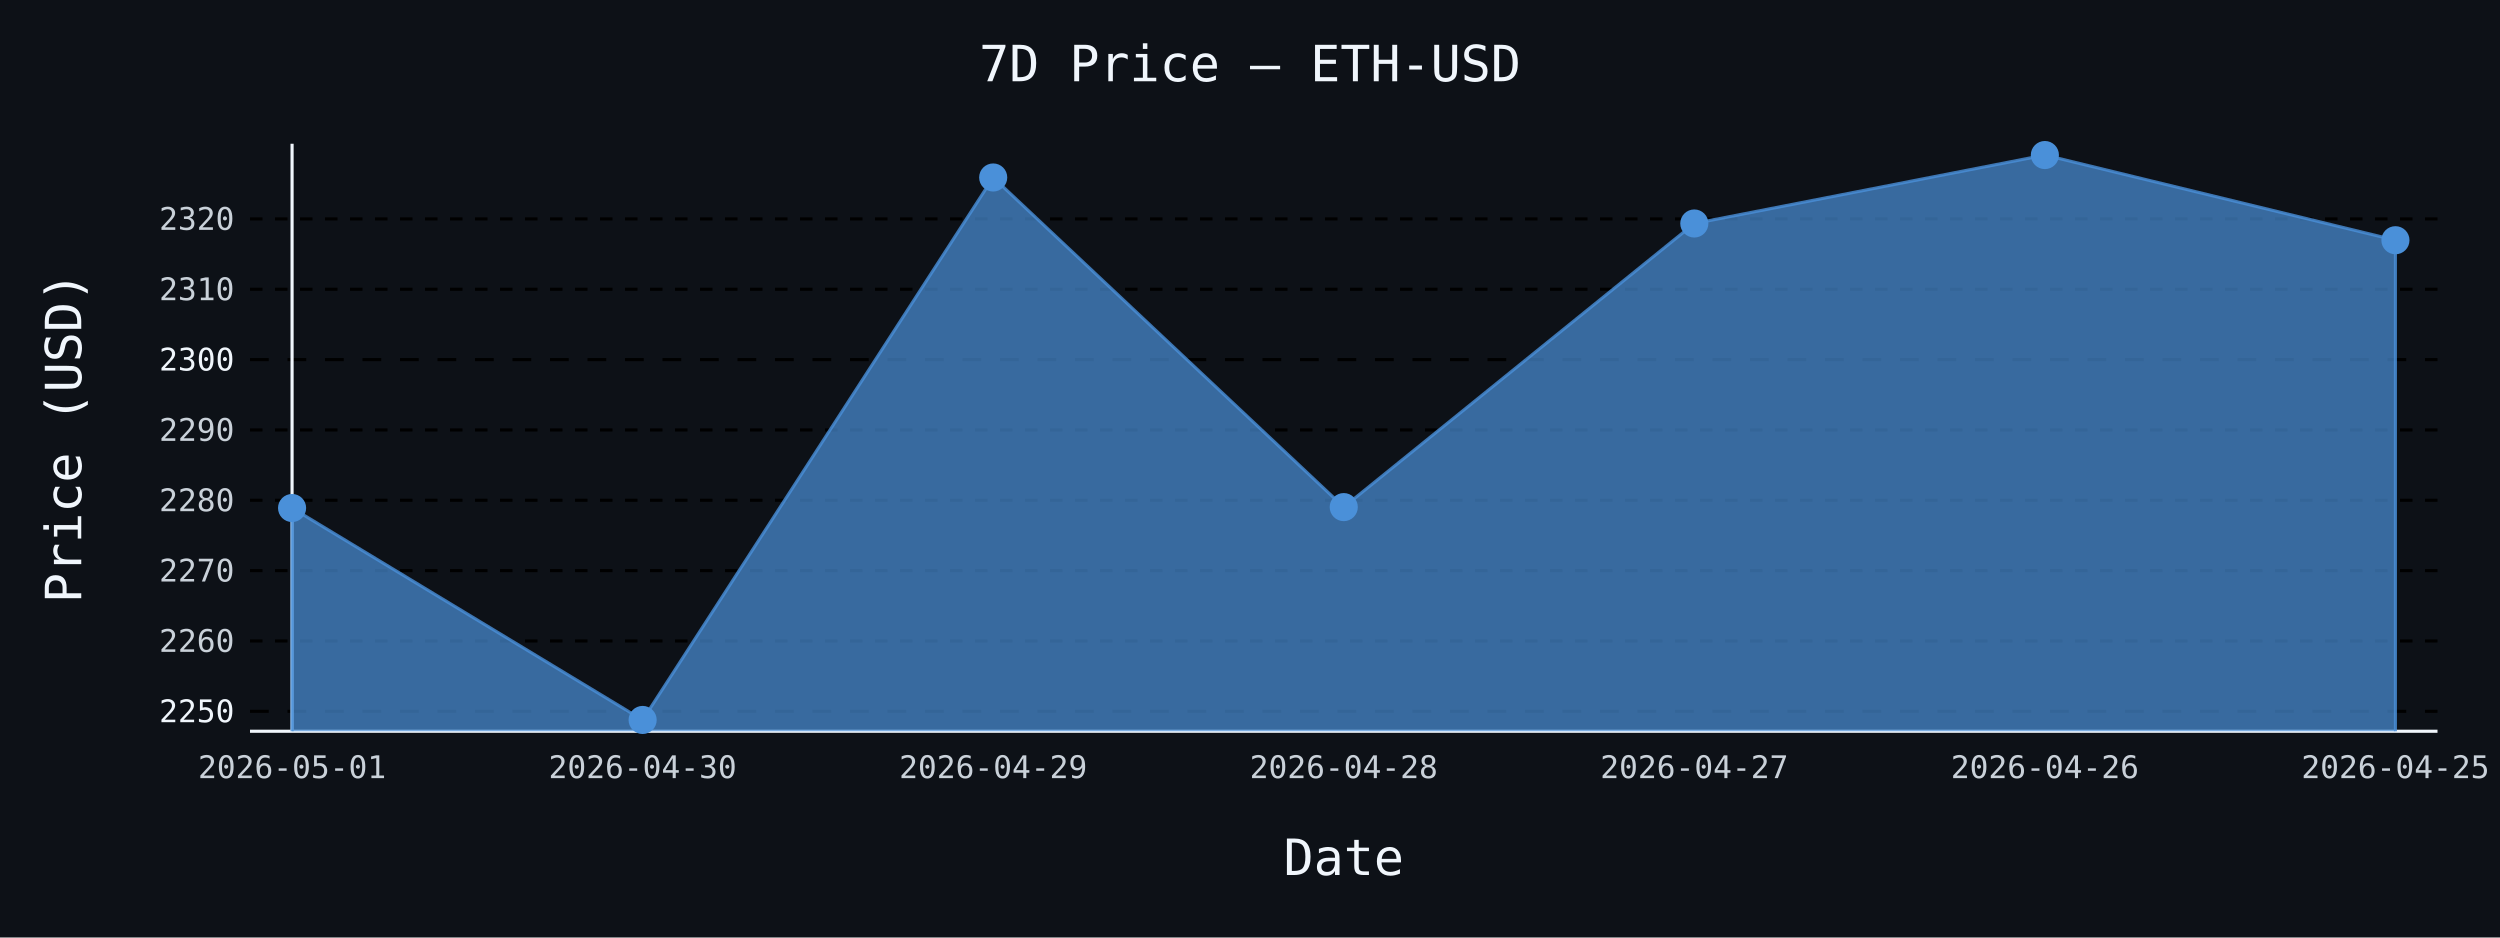
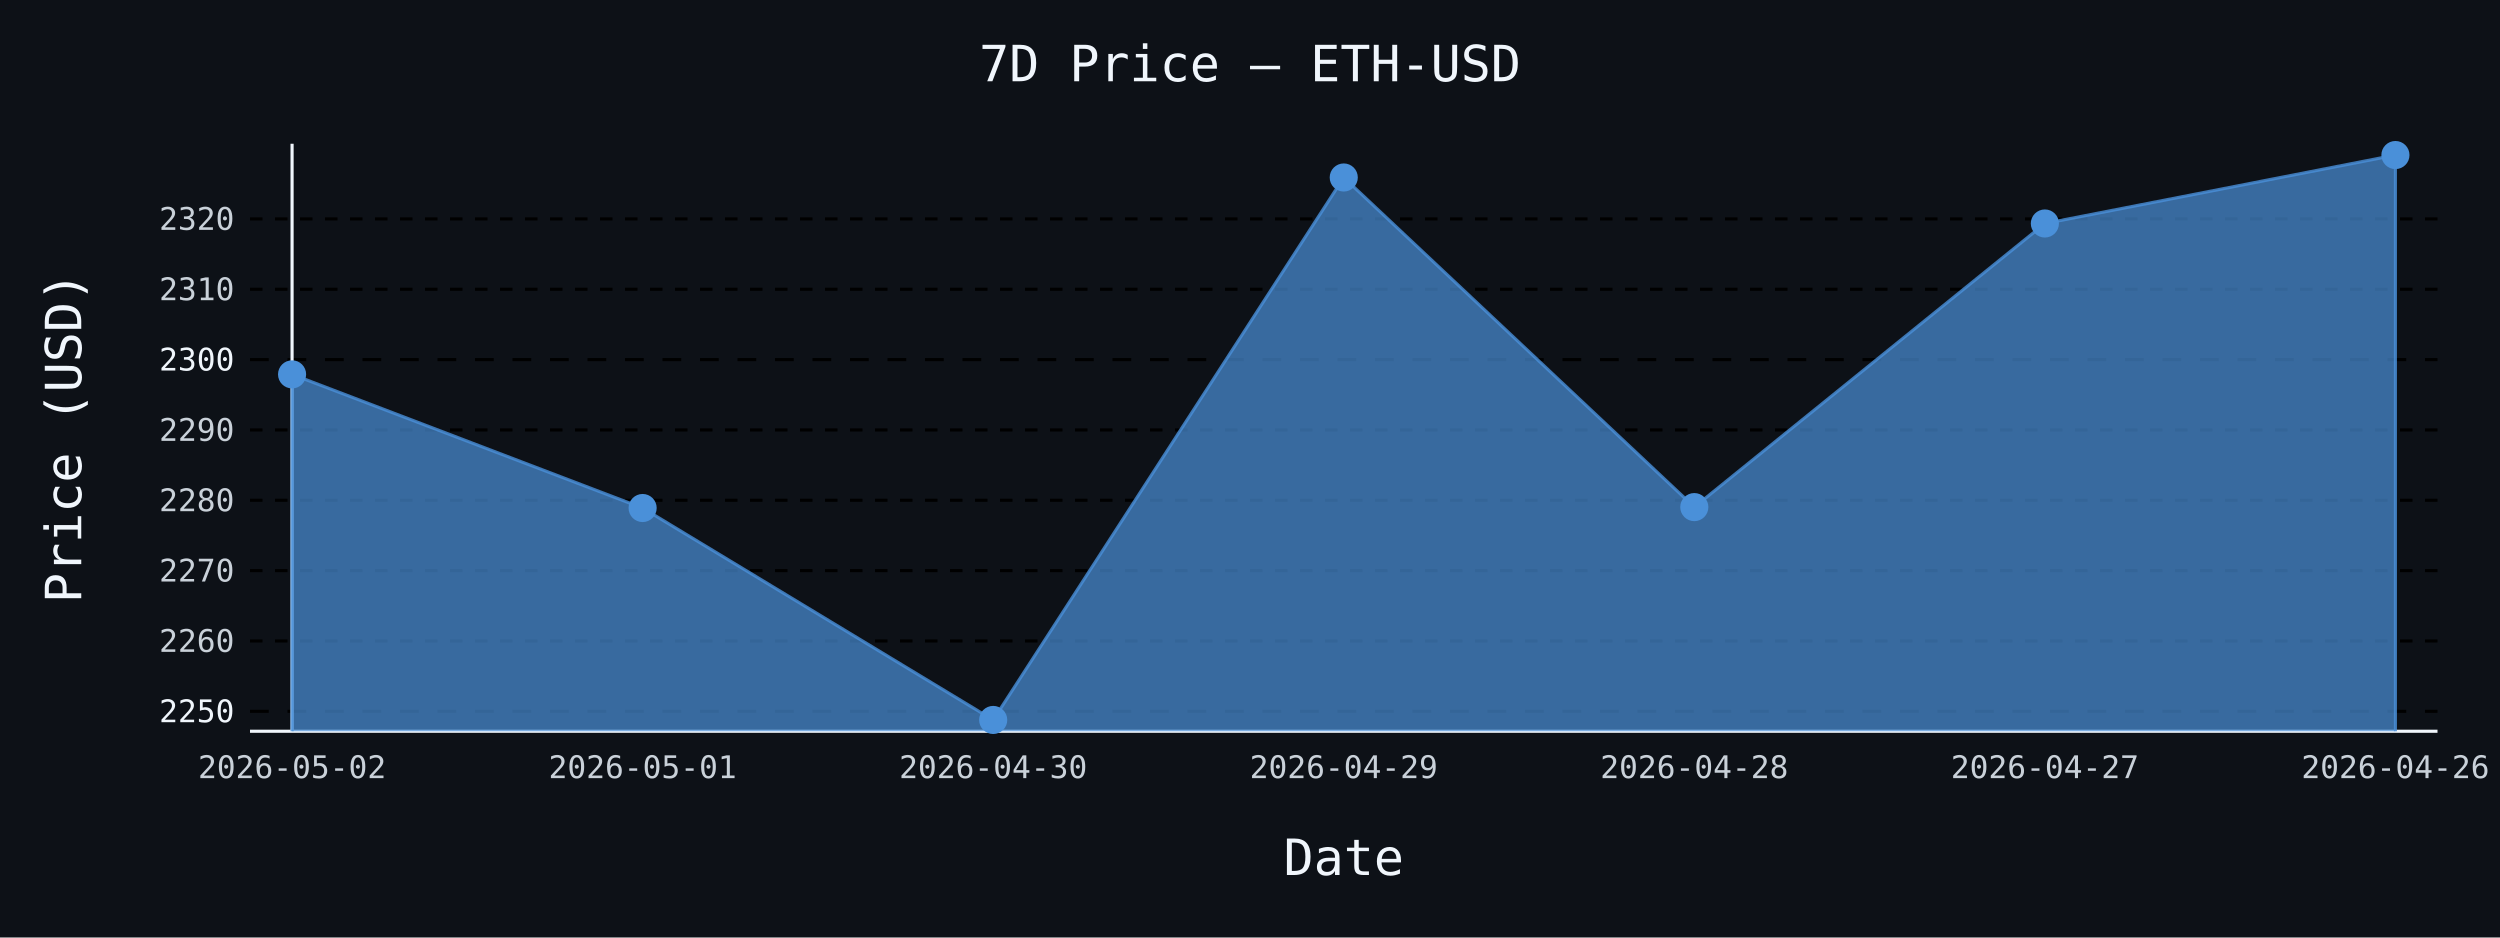
- <svg xmlns="http://www.w3.org/2000/svg" id="chart-97dbe6c8-45a1-4b51-bda3-ac9210857522" class="pygal-chart" viewBox="0 0 800 300">
+ <svg xmlns="http://www.w3.org/2000/svg" id="chart-8ca71fab-ea20-48c5-906e-276c8d8a1b33" class="pygal-chart" viewBox="0 0 800 300">
  <defs>
-     <style type="text/css">#chart-97dbe6c8-45a1-4b51-bda3-ac9210857522{-webkit-user-select:none;-webkit-font-smoothing:antialiased;font-family:monospace}#chart-97dbe6c8-45a1-4b51-bda3-ac9210857522 .title{font-family:monospace;font-size:16px}#chart-97dbe6c8-45a1-4b51-bda3-ac9210857522 .legends .legend text{font-family:monospace;font-size:14px}#chart-97dbe6c8-45a1-4b51-bda3-ac9210857522 .axis text{font-family:monospace;font-size:10px}#chart-97dbe6c8-45a1-4b51-bda3-ac9210857522 .axis text.major{font-family:monospace;font-size:10px}#chart-97dbe6c8-45a1-4b51-bda3-ac9210857522 .text-overlay text.value{font-family:monospace;font-size:16px}#chart-97dbe6c8-45a1-4b51-bda3-ac9210857522 .text-overlay text.label{font-family:monospace;font-size:10px}#chart-97dbe6c8-45a1-4b51-bda3-ac9210857522 .tooltip{font-family:monospace;font-size:14px}#chart-97dbe6c8-45a1-4b51-bda3-ac9210857522 text.no_data{font-family:monospace;font-size:64px}
- #chart-97dbe6c8-45a1-4b51-bda3-ac9210857522{background-color:#0d1117}#chart-97dbe6c8-45a1-4b51-bda3-ac9210857522 path,#chart-97dbe6c8-45a1-4b51-bda3-ac9210857522 line,#chart-97dbe6c8-45a1-4b51-bda3-ac9210857522 rect,#chart-97dbe6c8-45a1-4b51-bda3-ac9210857522 circle{-webkit-transition:150ms;-moz-transition:150ms;transition:150ms}#chart-97dbe6c8-45a1-4b51-bda3-ac9210857522 .graph &gt; .background{fill:#0d1117}#chart-97dbe6c8-45a1-4b51-bda3-ac9210857522 .plot &gt; .background{fill:#0d1117}#chart-97dbe6c8-45a1-4b51-bda3-ac9210857522 .graph{fill:#c9d1d9}#chart-97dbe6c8-45a1-4b51-bda3-ac9210857522 text.no_data{fill:#f0f6fc}#chart-97dbe6c8-45a1-4b51-bda3-ac9210857522 .title{fill:#f0f6fc}#chart-97dbe6c8-45a1-4b51-bda3-ac9210857522 .legends .legend text{fill:#c9d1d9}#chart-97dbe6c8-45a1-4b51-bda3-ac9210857522 .legends .legend:hover text{fill:#f0f6fc}#chart-97dbe6c8-45a1-4b51-bda3-ac9210857522 .axis .line{stroke:#f0f6fc}#chart-97dbe6c8-45a1-4b51-bda3-ac9210857522 .axis .guide.line{stroke:#8b949e}#chart-97dbe6c8-45a1-4b51-bda3-ac9210857522 .axis .major.line{stroke:#c9d1d9}#chart-97dbe6c8-45a1-4b51-bda3-ac9210857522 .axis text.major{fill:#f0f6fc}#chart-97dbe6c8-45a1-4b51-bda3-ac9210857522 .axis.y .guides:hover .guide.line,#chart-97dbe6c8-45a1-4b51-bda3-ac9210857522 .line-graph .axis.x .guides:hover .guide.line,#chart-97dbe6c8-45a1-4b51-bda3-ac9210857522 .stackedline-graph .axis.x .guides:hover .guide.line,#chart-97dbe6c8-45a1-4b51-bda3-ac9210857522 .xy-graph .axis.x .guides:hover .guide.line{stroke:#f0f6fc}#chart-97dbe6c8-45a1-4b51-bda3-ac9210857522 .axis .guides:hover text{fill:#f0f6fc}#chart-97dbe6c8-45a1-4b51-bda3-ac9210857522 .reactive{fill-opacity:.7;stroke-opacity:.8;stroke-width:1}#chart-97dbe6c8-45a1-4b51-bda3-ac9210857522 .ci{stroke:#c9d1d9}#chart-97dbe6c8-45a1-4b51-bda3-ac9210857522 .reactive.active,#chart-97dbe6c8-45a1-4b51-bda3-ac9210857522 .active .reactive{fill-opacity:.8;stroke-opacity:.9;stroke-width:4}#chart-97dbe6c8-45a1-4b51-bda3-ac9210857522 .ci .reactive.active{stroke-width:1.5}#chart-97dbe6c8-45a1-4b51-bda3-ac9210857522 .series text{fill:#f0f6fc}#chart-97dbe6c8-45a1-4b51-bda3-ac9210857522 .tooltip rect{fill:#0d1117;stroke:#f0f6fc;-webkit-transition:opacity 150ms;-moz-transition:opacity 150ms;transition:opacity 150ms}#chart-97dbe6c8-45a1-4b51-bda3-ac9210857522 .tooltip .label{fill:#c9d1d9}#chart-97dbe6c8-45a1-4b51-bda3-ac9210857522 .tooltip .label{fill:#c9d1d9}#chart-97dbe6c8-45a1-4b51-bda3-ac9210857522 .tooltip .legend{font-size:.8em;fill:#8b949e}#chart-97dbe6c8-45a1-4b51-bda3-ac9210857522 .tooltip .x_label{font-size:.6em;fill:#f0f6fc}#chart-97dbe6c8-45a1-4b51-bda3-ac9210857522 .tooltip .xlink{font-size:.5em;text-decoration:underline}#chart-97dbe6c8-45a1-4b51-bda3-ac9210857522 .tooltip .value{font-size:1.5em}#chart-97dbe6c8-45a1-4b51-bda3-ac9210857522 .bound{font-size:.5em}#chart-97dbe6c8-45a1-4b51-bda3-ac9210857522 .max-value{font-size:.75em;fill:#8b949e}#chart-97dbe6c8-45a1-4b51-bda3-ac9210857522 .map-element{fill:#0d1117;stroke:#8b949e !important}#chart-97dbe6c8-45a1-4b51-bda3-ac9210857522 .map-element .reactive{fill-opacity:inherit;stroke-opacity:inherit}#chart-97dbe6c8-45a1-4b51-bda3-ac9210857522 .color-0,#chart-97dbe6c8-45a1-4b51-bda3-ac9210857522 .color-0 a:visited{stroke:#4a90d9;fill:#4a90d9}#chart-97dbe6c8-45a1-4b51-bda3-ac9210857522 .text-overlay .color-0 text{fill:black}
- #chart-97dbe6c8-45a1-4b51-bda3-ac9210857522 text.no_data{text-anchor:middle}#chart-97dbe6c8-45a1-4b51-bda3-ac9210857522 .guide.line{fill:none}#chart-97dbe6c8-45a1-4b51-bda3-ac9210857522 .centered{text-anchor:middle}#chart-97dbe6c8-45a1-4b51-bda3-ac9210857522 .title{text-anchor:middle}#chart-97dbe6c8-45a1-4b51-bda3-ac9210857522 .legends .legend text{fill-opacity:1}#chart-97dbe6c8-45a1-4b51-bda3-ac9210857522 .axis.x text{text-anchor:middle}#chart-97dbe6c8-45a1-4b51-bda3-ac9210857522 .axis.x:not(.web) text[transform]{text-anchor:start}#chart-97dbe6c8-45a1-4b51-bda3-ac9210857522 .axis.x:not(.web) text[transform].backwards{text-anchor:end}#chart-97dbe6c8-45a1-4b51-bda3-ac9210857522 .axis.y text{text-anchor:end}#chart-97dbe6c8-45a1-4b51-bda3-ac9210857522 .axis.y text[transform].backwards{text-anchor:start}#chart-97dbe6c8-45a1-4b51-bda3-ac9210857522 .axis.y2 text{text-anchor:start}#chart-97dbe6c8-45a1-4b51-bda3-ac9210857522 .axis.y2 text[transform].backwards{text-anchor:end}#chart-97dbe6c8-45a1-4b51-bda3-ac9210857522 .axis .guide.line{stroke-dasharray:4,4;stroke:black}#chart-97dbe6c8-45a1-4b51-bda3-ac9210857522 .axis .major.guide.line{stroke-dasharray:6,6;stroke:black}#chart-97dbe6c8-45a1-4b51-bda3-ac9210857522 .horizontal .axis.y .guide.line,#chart-97dbe6c8-45a1-4b51-bda3-ac9210857522 .horizontal .axis.y2 .guide.line,#chart-97dbe6c8-45a1-4b51-bda3-ac9210857522 .vertical .axis.x .guide.line{opacity:0}#chart-97dbe6c8-45a1-4b51-bda3-ac9210857522 .horizontal .axis.always_show .guide.line,#chart-97dbe6c8-45a1-4b51-bda3-ac9210857522 .vertical .axis.always_show .guide.line{opacity:1 !important}#chart-97dbe6c8-45a1-4b51-bda3-ac9210857522 .axis.y .guides:hover .guide.line,#chart-97dbe6c8-45a1-4b51-bda3-ac9210857522 .axis.y2 .guides:hover .guide.line,#chart-97dbe6c8-45a1-4b51-bda3-ac9210857522 .axis.x .guides:hover .guide.line{opacity:1}#chart-97dbe6c8-45a1-4b51-bda3-ac9210857522 .axis .guides:hover text{opacity:1}#chart-97dbe6c8-45a1-4b51-bda3-ac9210857522 .nofill{fill:none}#chart-97dbe6c8-45a1-4b51-bda3-ac9210857522 .subtle-fill{fill-opacity:.2}#chart-97dbe6c8-45a1-4b51-bda3-ac9210857522 .dot{stroke-width:1px;fill-opacity:1;stroke-opacity:1}#chart-97dbe6c8-45a1-4b51-bda3-ac9210857522 .dot.active{stroke-width:5px}#chart-97dbe6c8-45a1-4b51-bda3-ac9210857522 .dot.negative{fill:transparent}#chart-97dbe6c8-45a1-4b51-bda3-ac9210857522 text,#chart-97dbe6c8-45a1-4b51-bda3-ac9210857522 tspan{stroke:none !important}#chart-97dbe6c8-45a1-4b51-bda3-ac9210857522 .series text.active{opacity:1}#chart-97dbe6c8-45a1-4b51-bda3-ac9210857522 .tooltip rect{fill-opacity:.95;stroke-width:.5}#chart-97dbe6c8-45a1-4b51-bda3-ac9210857522 .tooltip text{fill-opacity:1}#chart-97dbe6c8-45a1-4b51-bda3-ac9210857522 .showable{visibility:hidden}#chart-97dbe6c8-45a1-4b51-bda3-ac9210857522 .showable.shown{visibility:visible}#chart-97dbe6c8-45a1-4b51-bda3-ac9210857522 .gauge-background{fill:rgba(229,229,229,1);stroke:none}#chart-97dbe6c8-45a1-4b51-bda3-ac9210857522 .bg-lines{stroke:#0d1117;stroke-width:2px}</style>
+     <style type="text/css">#chart-8ca71fab-ea20-48c5-906e-276c8d8a1b33{-webkit-user-select:none;-webkit-font-smoothing:antialiased;font-family:monospace}#chart-8ca71fab-ea20-48c5-906e-276c8d8a1b33 .title{font-family:monospace;font-size:16px}#chart-8ca71fab-ea20-48c5-906e-276c8d8a1b33 .legends .legend text{font-family:monospace;font-size:14px}#chart-8ca71fab-ea20-48c5-906e-276c8d8a1b33 .axis text{font-family:monospace;font-size:10px}#chart-8ca71fab-ea20-48c5-906e-276c8d8a1b33 .axis text.major{font-family:monospace;font-size:10px}#chart-8ca71fab-ea20-48c5-906e-276c8d8a1b33 .text-overlay text.value{font-family:monospace;font-size:16px}#chart-8ca71fab-ea20-48c5-906e-276c8d8a1b33 .text-overlay text.label{font-family:monospace;font-size:10px}#chart-8ca71fab-ea20-48c5-906e-276c8d8a1b33 .tooltip{font-family:monospace;font-size:14px}#chart-8ca71fab-ea20-48c5-906e-276c8d8a1b33 text.no_data{font-family:monospace;font-size:64px}
+ #chart-8ca71fab-ea20-48c5-906e-276c8d8a1b33{background-color:#0d1117}#chart-8ca71fab-ea20-48c5-906e-276c8d8a1b33 path,#chart-8ca71fab-ea20-48c5-906e-276c8d8a1b33 line,#chart-8ca71fab-ea20-48c5-906e-276c8d8a1b33 rect,#chart-8ca71fab-ea20-48c5-906e-276c8d8a1b33 circle{-webkit-transition:150ms;-moz-transition:150ms;transition:150ms}#chart-8ca71fab-ea20-48c5-906e-276c8d8a1b33 .graph &gt; .background{fill:#0d1117}#chart-8ca71fab-ea20-48c5-906e-276c8d8a1b33 .plot &gt; .background{fill:#0d1117}#chart-8ca71fab-ea20-48c5-906e-276c8d8a1b33 .graph{fill:#c9d1d9}#chart-8ca71fab-ea20-48c5-906e-276c8d8a1b33 text.no_data{fill:#f0f6fc}#chart-8ca71fab-ea20-48c5-906e-276c8d8a1b33 .title{fill:#f0f6fc}#chart-8ca71fab-ea20-48c5-906e-276c8d8a1b33 .legends .legend text{fill:#c9d1d9}#chart-8ca71fab-ea20-48c5-906e-276c8d8a1b33 .legends .legend:hover text{fill:#f0f6fc}#chart-8ca71fab-ea20-48c5-906e-276c8d8a1b33 .axis .line{stroke:#f0f6fc}#chart-8ca71fab-ea20-48c5-906e-276c8d8a1b33 .axis .guide.line{stroke:#8b949e}#chart-8ca71fab-ea20-48c5-906e-276c8d8a1b33 .axis .major.line{stroke:#c9d1d9}#chart-8ca71fab-ea20-48c5-906e-276c8d8a1b33 .axis text.major{fill:#f0f6fc}#chart-8ca71fab-ea20-48c5-906e-276c8d8a1b33 .axis.y .guides:hover .guide.line,#chart-8ca71fab-ea20-48c5-906e-276c8d8a1b33 .line-graph .axis.x .guides:hover .guide.line,#chart-8ca71fab-ea20-48c5-906e-276c8d8a1b33 .stackedline-graph .axis.x .guides:hover .guide.line,#chart-8ca71fab-ea20-48c5-906e-276c8d8a1b33 .xy-graph .axis.x .guides:hover .guide.line{stroke:#f0f6fc}#chart-8ca71fab-ea20-48c5-906e-276c8d8a1b33 .axis .guides:hover text{fill:#f0f6fc}#chart-8ca71fab-ea20-48c5-906e-276c8d8a1b33 .reactive{fill-opacity:.7;stroke-opacity:.8;stroke-width:1}#chart-8ca71fab-ea20-48c5-906e-276c8d8a1b33 .ci{stroke:#c9d1d9}#chart-8ca71fab-ea20-48c5-906e-276c8d8a1b33 .reactive.active,#chart-8ca71fab-ea20-48c5-906e-276c8d8a1b33 .active .reactive{fill-opacity:.8;stroke-opacity:.9;stroke-width:4}#chart-8ca71fab-ea20-48c5-906e-276c8d8a1b33 .ci .reactive.active{stroke-width:1.5}#chart-8ca71fab-ea20-48c5-906e-276c8d8a1b33 .series text{fill:#f0f6fc}#chart-8ca71fab-ea20-48c5-906e-276c8d8a1b33 .tooltip rect{fill:#0d1117;stroke:#f0f6fc;-webkit-transition:opacity 150ms;-moz-transition:opacity 150ms;transition:opacity 150ms}#chart-8ca71fab-ea20-48c5-906e-276c8d8a1b33 .tooltip .label{fill:#c9d1d9}#chart-8ca71fab-ea20-48c5-906e-276c8d8a1b33 .tooltip .label{fill:#c9d1d9}#chart-8ca71fab-ea20-48c5-906e-276c8d8a1b33 .tooltip .legend{font-size:.8em;fill:#8b949e}#chart-8ca71fab-ea20-48c5-906e-276c8d8a1b33 .tooltip .x_label{font-size:.6em;fill:#f0f6fc}#chart-8ca71fab-ea20-48c5-906e-276c8d8a1b33 .tooltip .xlink{font-size:.5em;text-decoration:underline}#chart-8ca71fab-ea20-48c5-906e-276c8d8a1b33 .tooltip .value{font-size:1.5em}#chart-8ca71fab-ea20-48c5-906e-276c8d8a1b33 .bound{font-size:.5em}#chart-8ca71fab-ea20-48c5-906e-276c8d8a1b33 .max-value{font-size:.75em;fill:#8b949e}#chart-8ca71fab-ea20-48c5-906e-276c8d8a1b33 .map-element{fill:#0d1117;stroke:#8b949e !important}#chart-8ca71fab-ea20-48c5-906e-276c8d8a1b33 .map-element .reactive{fill-opacity:inherit;stroke-opacity:inherit}#chart-8ca71fab-ea20-48c5-906e-276c8d8a1b33 .color-0,#chart-8ca71fab-ea20-48c5-906e-276c8d8a1b33 .color-0 a:visited{stroke:#4a90d9;fill:#4a90d9}#chart-8ca71fab-ea20-48c5-906e-276c8d8a1b33 .text-overlay .color-0 text{fill:black}
+ #chart-8ca71fab-ea20-48c5-906e-276c8d8a1b33 text.no_data{text-anchor:middle}#chart-8ca71fab-ea20-48c5-906e-276c8d8a1b33 .guide.line{fill:none}#chart-8ca71fab-ea20-48c5-906e-276c8d8a1b33 .centered{text-anchor:middle}#chart-8ca71fab-ea20-48c5-906e-276c8d8a1b33 .title{text-anchor:middle}#chart-8ca71fab-ea20-48c5-906e-276c8d8a1b33 .legends .legend text{fill-opacity:1}#chart-8ca71fab-ea20-48c5-906e-276c8d8a1b33 .axis.x text{text-anchor:middle}#chart-8ca71fab-ea20-48c5-906e-276c8d8a1b33 .axis.x:not(.web) text[transform]{text-anchor:start}#chart-8ca71fab-ea20-48c5-906e-276c8d8a1b33 .axis.x:not(.web) text[transform].backwards{text-anchor:end}#chart-8ca71fab-ea20-48c5-906e-276c8d8a1b33 .axis.y text{text-anchor:end}#chart-8ca71fab-ea20-48c5-906e-276c8d8a1b33 .axis.y text[transform].backwards{text-anchor:start}#chart-8ca71fab-ea20-48c5-906e-276c8d8a1b33 .axis.y2 text{text-anchor:start}#chart-8ca71fab-ea20-48c5-906e-276c8d8a1b33 .axis.y2 text[transform].backwards{text-anchor:end}#chart-8ca71fab-ea20-48c5-906e-276c8d8a1b33 .axis .guide.line{stroke-dasharray:4,4;stroke:black}#chart-8ca71fab-ea20-48c5-906e-276c8d8a1b33 .axis .major.guide.line{stroke-dasharray:6,6;stroke:black}#chart-8ca71fab-ea20-48c5-906e-276c8d8a1b33 .horizontal .axis.y .guide.line,#chart-8ca71fab-ea20-48c5-906e-276c8d8a1b33 .horizontal .axis.y2 .guide.line,#chart-8ca71fab-ea20-48c5-906e-276c8d8a1b33 .vertical .axis.x .guide.line{opacity:0}#chart-8ca71fab-ea20-48c5-906e-276c8d8a1b33 .horizontal .axis.always_show .guide.line,#chart-8ca71fab-ea20-48c5-906e-276c8d8a1b33 .vertical .axis.always_show .guide.line{opacity:1 !important}#chart-8ca71fab-ea20-48c5-906e-276c8d8a1b33 .axis.y .guides:hover .guide.line,#chart-8ca71fab-ea20-48c5-906e-276c8d8a1b33 .axis.y2 .guides:hover .guide.line,#chart-8ca71fab-ea20-48c5-906e-276c8d8a1b33 .axis.x .guides:hover .guide.line{opacity:1}#chart-8ca71fab-ea20-48c5-906e-276c8d8a1b33 .axis .guides:hover text{opacity:1}#chart-8ca71fab-ea20-48c5-906e-276c8d8a1b33 .nofill{fill:none}#chart-8ca71fab-ea20-48c5-906e-276c8d8a1b33 .subtle-fill{fill-opacity:.2}#chart-8ca71fab-ea20-48c5-906e-276c8d8a1b33 .dot{stroke-width:1px;fill-opacity:1;stroke-opacity:1}#chart-8ca71fab-ea20-48c5-906e-276c8d8a1b33 .dot.active{stroke-width:5px}#chart-8ca71fab-ea20-48c5-906e-276c8d8a1b33 .dot.negative{fill:transparent}#chart-8ca71fab-ea20-48c5-906e-276c8d8a1b33 text,#chart-8ca71fab-ea20-48c5-906e-276c8d8a1b33 tspan{stroke:none !important}#chart-8ca71fab-ea20-48c5-906e-276c8d8a1b33 .series text.active{opacity:1}#chart-8ca71fab-ea20-48c5-906e-276c8d8a1b33 .tooltip rect{fill-opacity:.95;stroke-width:.5}#chart-8ca71fab-ea20-48c5-906e-276c8d8a1b33 .tooltip text{fill-opacity:1}#chart-8ca71fab-ea20-48c5-906e-276c8d8a1b33 .showable{visibility:hidden}#chart-8ca71fab-ea20-48c5-906e-276c8d8a1b33 .showable.shown{visibility:visible}#chart-8ca71fab-ea20-48c5-906e-276c8d8a1b33 .gauge-background{fill:rgba(229,229,229,1);stroke:none}#chart-8ca71fab-ea20-48c5-906e-276c8d8a1b33 .bg-lines{stroke:#0d1117;stroke-width:2px}</style>
  </defs>
  <g class="graph line-graph vertical">
    <rect x="0" y="0" width="800" height="300" class="background" />
    <g transform="translate(80, 46)" class="plot">
      <rect x="0" y="0" width="700.0" height="188" class="background" />
      <g class="axis y always_show">
        <path d="M0 188 h700" class="line" />
        <g class="guides">
          <path d="M0 181.616 h700" class="major guide line" />
          <text x="-5" y="185.116" class="major">2250</text>
        </g>
        <g class="guides">
          <path d="M0 159.107 h700" class="guide line" />
          <text x="-5" y="162.607" class="">2260</text>
        </g>
        <g class="guides">
          <path d="M0 136.598 h700" class="guide line" />
          <text x="-5" y="140.098" class="">2270</text>
        </g>
        <g class="guides">
          <path d="M0 114.089 h700" class="guide line" />
          <text x="-5" y="117.589" class="">2280</text>
        </g>
        <g class="guides">
          <path d="M0 91.58 h700" class="guide line" />
          <text x="-5" y="95.08" class="">2290</text>
        </g>
        <g class="guides">
          <path d="M0 69.071 h700" class="major guide line" />
          <text x="-5" y="72.571" class="major">2300</text>
        </g>
        <g class="guides">
          <path d="M0 46.562 h700" class="guide line" />
          <text x="-5" y="50.062" class="">2310</text>
        </g>
        <g class="guides">
          <path d="M0 24.053 h700" class="guide line" />
          <text x="-5" y="27.553" class="">2320</text>
        </g>
      </g>
      <g class="axis x">
        <g class="guides">
          <path d="M13.462 0 v188" class="line" />
-           <text x="13.462" y="203.0" class="">2026-05-01</text>
+           <text x="13.462" y="203.0" class="">2026-05-02</text>
        </g>
        <g class="guides">
          <path d="M125.641 0 v188" class="guide line" />
-           <text x="125.641" y="203.0" class="">2026-04-30</text>
+           <text x="125.641" y="203.0" class="">2026-05-01</text>
        </g>
        <g class="guides">
          <path d="M237.821 0 v188" class="guide line" />
-           <text x="237.821" y="203.0" class="">2026-04-29</text>
+           <text x="237.821" y="203.0" class="">2026-04-30</text>
        </g>
        <g class="guides">
          <path d="M350 0 v188" class="guide line" />
-           <text x="350.0" y="203.0" class="">2026-04-28</text>
+           <text x="350.0" y="203.0" class="">2026-04-29</text>
        </g>
        <g class="guides">
          <path d="M462.179 0 v188" class="guide line" />
-           <text x="462.179" y="203.0" class="">2026-04-27</text>
+           <text x="462.179" y="203.0" class="">2026-04-28</text>
        </g>
        <g class="guides">
          <path d="M574.359 0 v188" class="guide line" />
-           <text x="574.359" y="203.0" class="">2026-04-26</text>
+           <text x="574.359" y="203.0" class="">2026-04-27</text>
        </g>
        <g class="guides">
          <path d="M686.538 0 v188" class="guide line" />
-           <text x="686.538" y="203.0" class="">2026-04-25</text>
+           <text x="686.538" y="203.0" class="">2026-04-26</text>
        </g>
      </g>
      <g class="series serie-0 color-0">
-         <path d="M13.462 188 L13.462 116.565 125.641 184.385 237.821 10.796 350 116.273 462.179 25.517 574.359 3.615 686.538 30.874 686.538 188" class="line reactive" />
+         <path d="M13.462 188 L13.462 73.798 125.641 116.565 237.821 184.385 350 10.796 462.179 116.273 574.359 25.517 686.538 3.615 686.538 188" class="line reactive" />
      </g>
    </g>
    <g class="titles">
      <text x="400.0" y="26" class="title plot_title">7D Price — ETH-USD</text>
      <text x="430.0" y="280" class="title">Date</text>
      <text x="0" y="166.0" class="title" transform="rotate(-90 0 140)">Price (USD)</text>
    </g>
    <g transform="translate(80, 46)" class="plot overlay">
      <g class="series serie-0 color-0">
        <g class="dots">
-           <circle cx="13.462" cy="116.565" r="4" class="dot reactive tooltip-trigger" />
+           <circle cx="13.462" cy="73.798" r="4" class="dot reactive tooltip-trigger" />
        </g>
        <g class="dots">
-           <circle cx="125.641" cy="184.385" r="4" class="dot reactive tooltip-trigger" />
+           <circle cx="125.641" cy="116.565" r="4" class="dot reactive tooltip-trigger" />
        </g>
        <g class="dots">
-           <circle cx="237.821" cy="10.796" r="4" class="dot reactive tooltip-trigger" />
+           <circle cx="237.821" cy="184.385" r="4" class="dot reactive tooltip-trigger" />
        </g>
        <g class="dots">
-           <circle cx="350.0" cy="116.273" r="4" class="dot reactive tooltip-trigger" />
+           <circle cx="350.0" cy="10.796" r="4" class="dot reactive tooltip-trigger" />
        </g>
        <g class="dots">
-           <circle cx="462.179" cy="25.517" r="4" class="dot reactive tooltip-trigger" />
+           <circle cx="462.179" cy="116.273" r="4" class="dot reactive tooltip-trigger" />
        </g>
        <g class="dots">
-           <circle cx="574.359" cy="3.615" r="4" class="dot reactive tooltip-trigger" />
+           <circle cx="574.359" cy="25.517" r="4" class="dot reactive tooltip-trigger" />
        </g>
        <g class="dots">
-           <circle cx="686.538" cy="30.874" r="4" class="dot reactive tooltip-trigger" />
+           <circle cx="686.538" cy="3.615" r="4" class="dot reactive tooltip-trigger" />
        </g>
      </g>
    </g>
    <g transform="translate(80, 46)" class="plot text-overlay">
      <g class="series serie-0 color-0" />
    </g>
    <g transform="translate(80, 46)" class="plot tooltip-overlay">
      <g transform="translate(0 0)" style="opacity: 0" class="tooltip">
        <rect rx="0" ry="0" width="0" height="0" class="tooltip-box" />
        <g class="text" />
      </g>
    </g>
  </g>
</svg>
